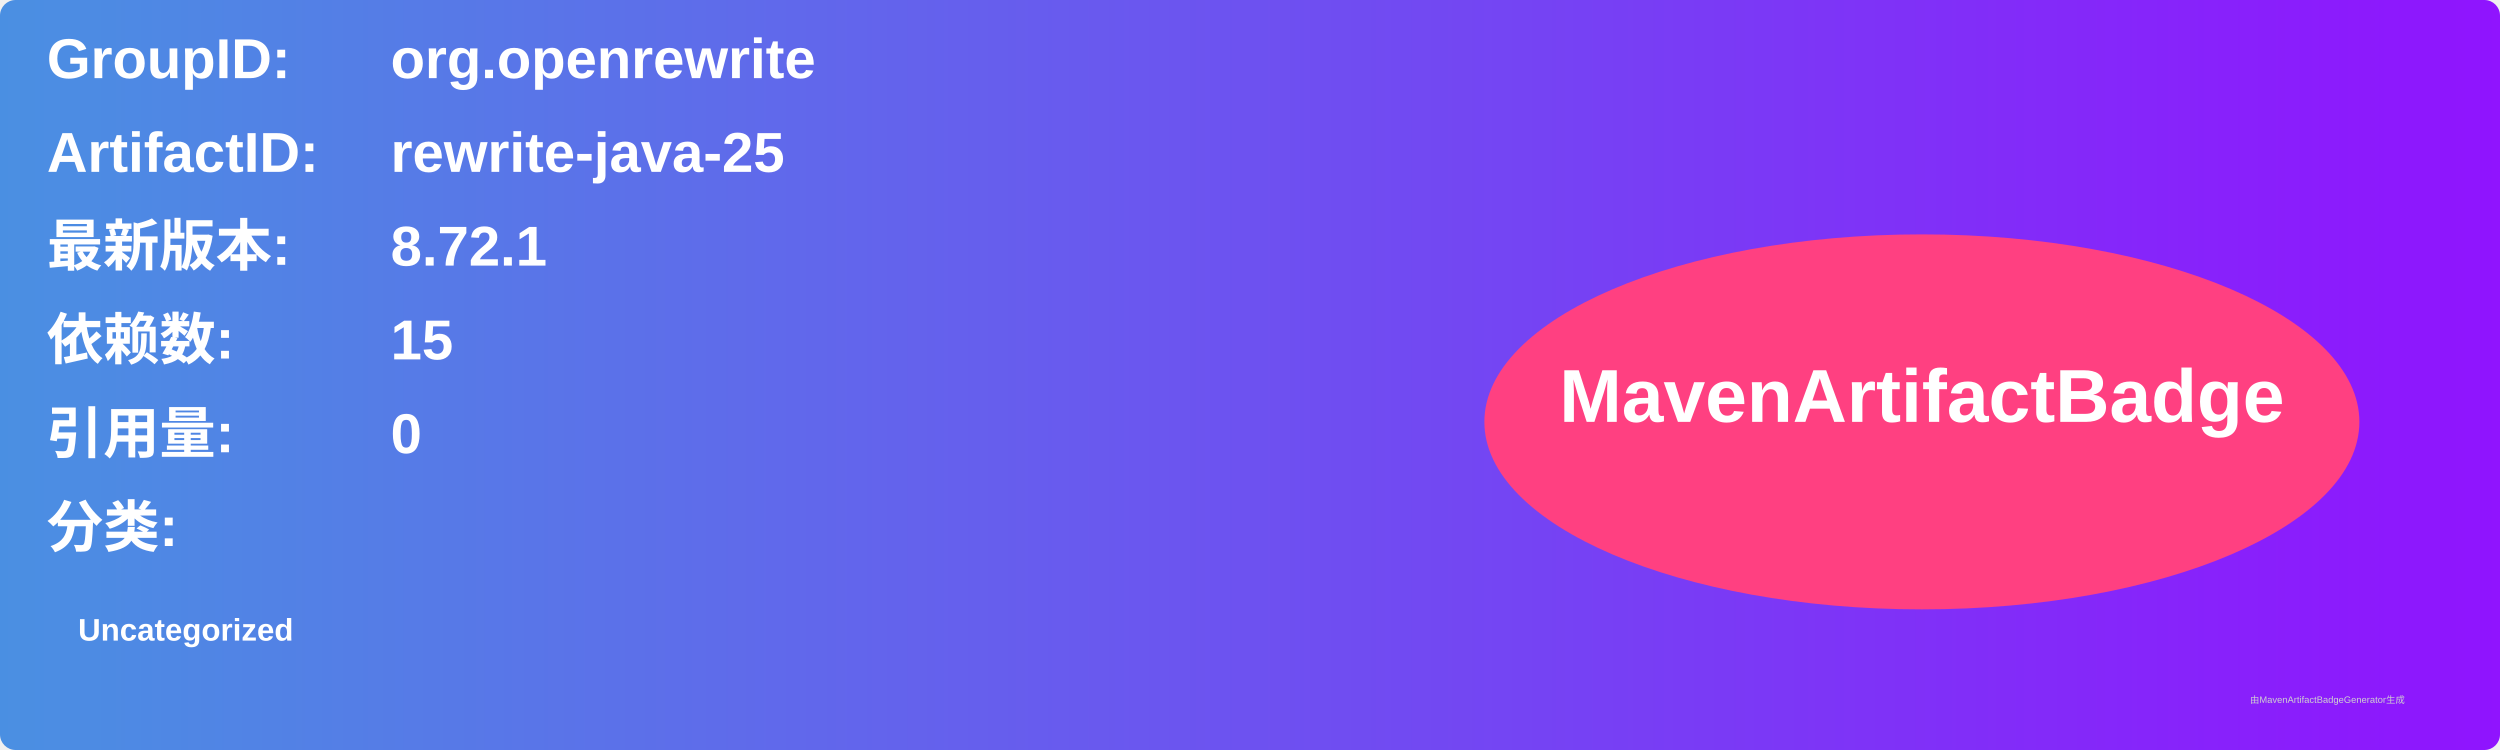
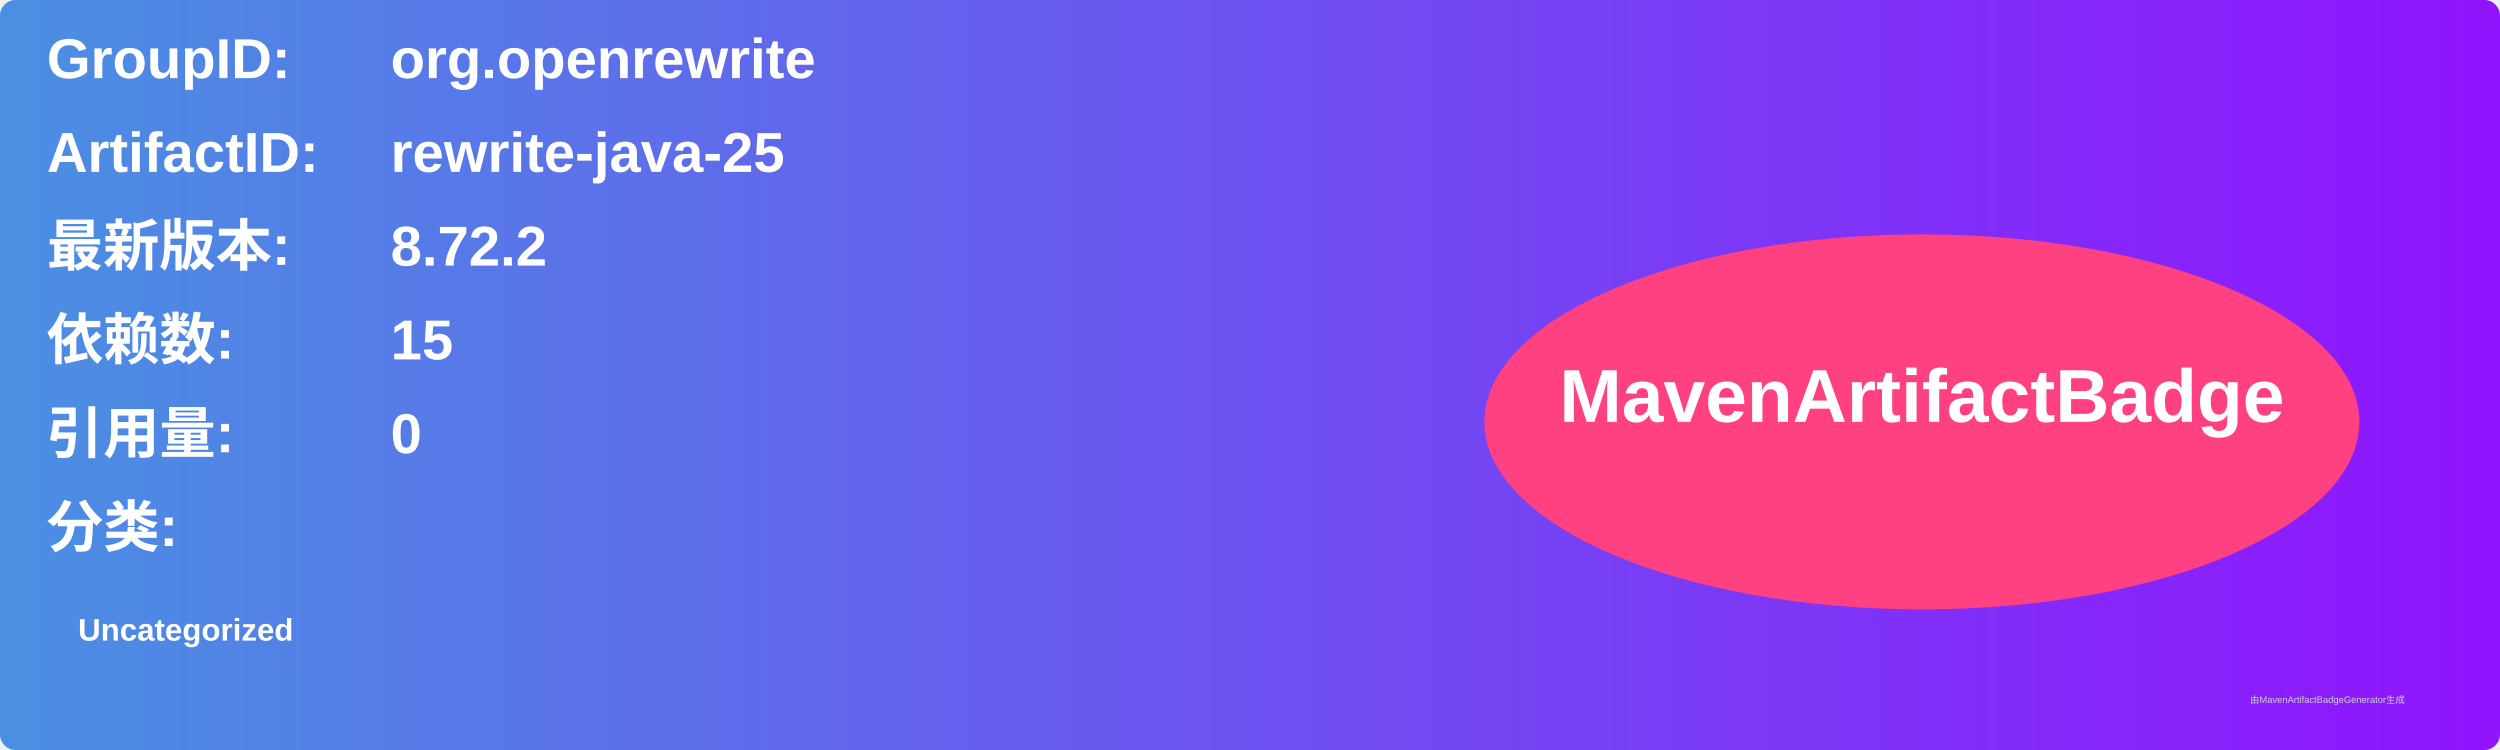
<svg xmlns="http://www.w3.org/2000/svg" width="800" height="240" viewBox="0 0 800 240">
  <linearGradient id="grad" x1="0%" y1="0%" x2="100%" y2="0%">
    <stop offset="0%" stop-color="#4a90e2" />
    <stop offset="100%" stop-color="#9013fe" />
  </linearGradient>
  <rect width="100%" height="100%" rx="5" ry="5" fill="url(#grad)" />
  <g transform="translate(15, 15)">
    <text x="0" y="10" font-family="Arial" font-size="18" fill="white" font-weight="bold" width="260">GroupID:</text>
    <text x="110" y="10" font-family="Arial" font-size="18" fill="white" font-weight="bold" width="460">org.openrewrite</text>
    <text x="0" y="40" font-family="Arial" font-size="18" fill="white" font-weight="bold" width="260">ArtifactID:</text>
    <text x="110" y="40" font-family="Arial" font-size="18" fill="white" font-weight="bold" width="460">rewrite-java-25</text>
    <text x="0" y="70" font-family="Arial" font-size="18" fill="white" font-weight="bold">最新版本:</text>
    <text x="110" y="70" font-family="Arial" font-size="18" fill="white" font-weight="bold">
-       <tspan font-weight="bold">8.72.1</tspan>
+       <tspan font-weight="bold">8.72.2</tspan>
    </text>
    <text x="0" y="100" font-family="Arial" font-size="18" fill="white" font-weight="bold">依赖数: </text>
    <text x="110" y="100" font-family="Arial" font-size="18" fill="white">
      <tspan font-weight="bold">15</tspan>
    </text>
    <text x="0" y="130" font-family="Arial" font-size="18" fill="white" font-weight="bold">引用量: </text>
    <text x="110" y="130" font-family="Arial" font-size="18" fill="white">
      <tspan font-weight="bold">0</tspan>
    </text>
    <text x="0" y="160" font-family="Arial" font-size="18" fill="white" font-weight="bold">分类:</text>
    <text x="10" y="190" font-family="Arial" font-size="10" fill="white">
      <tspan font-weight="bold">Uncategorized</tspan>
    </text>
    <ellipse cx="600" cy="120" rx="140" ry="60" fill="#ff4081" />
    <text x="600" y="120" text-anchor="middle" font-family="Arial" font-size="24" fill="white" font-weight="bold">MavenArtifactBadge</text>
  </g>
  <text x="720" y="225" font-family="Arial" font-size="3" fill="#d0d0d0">由MavenArtifactBadgeGenerator生成</text>
</svg>
